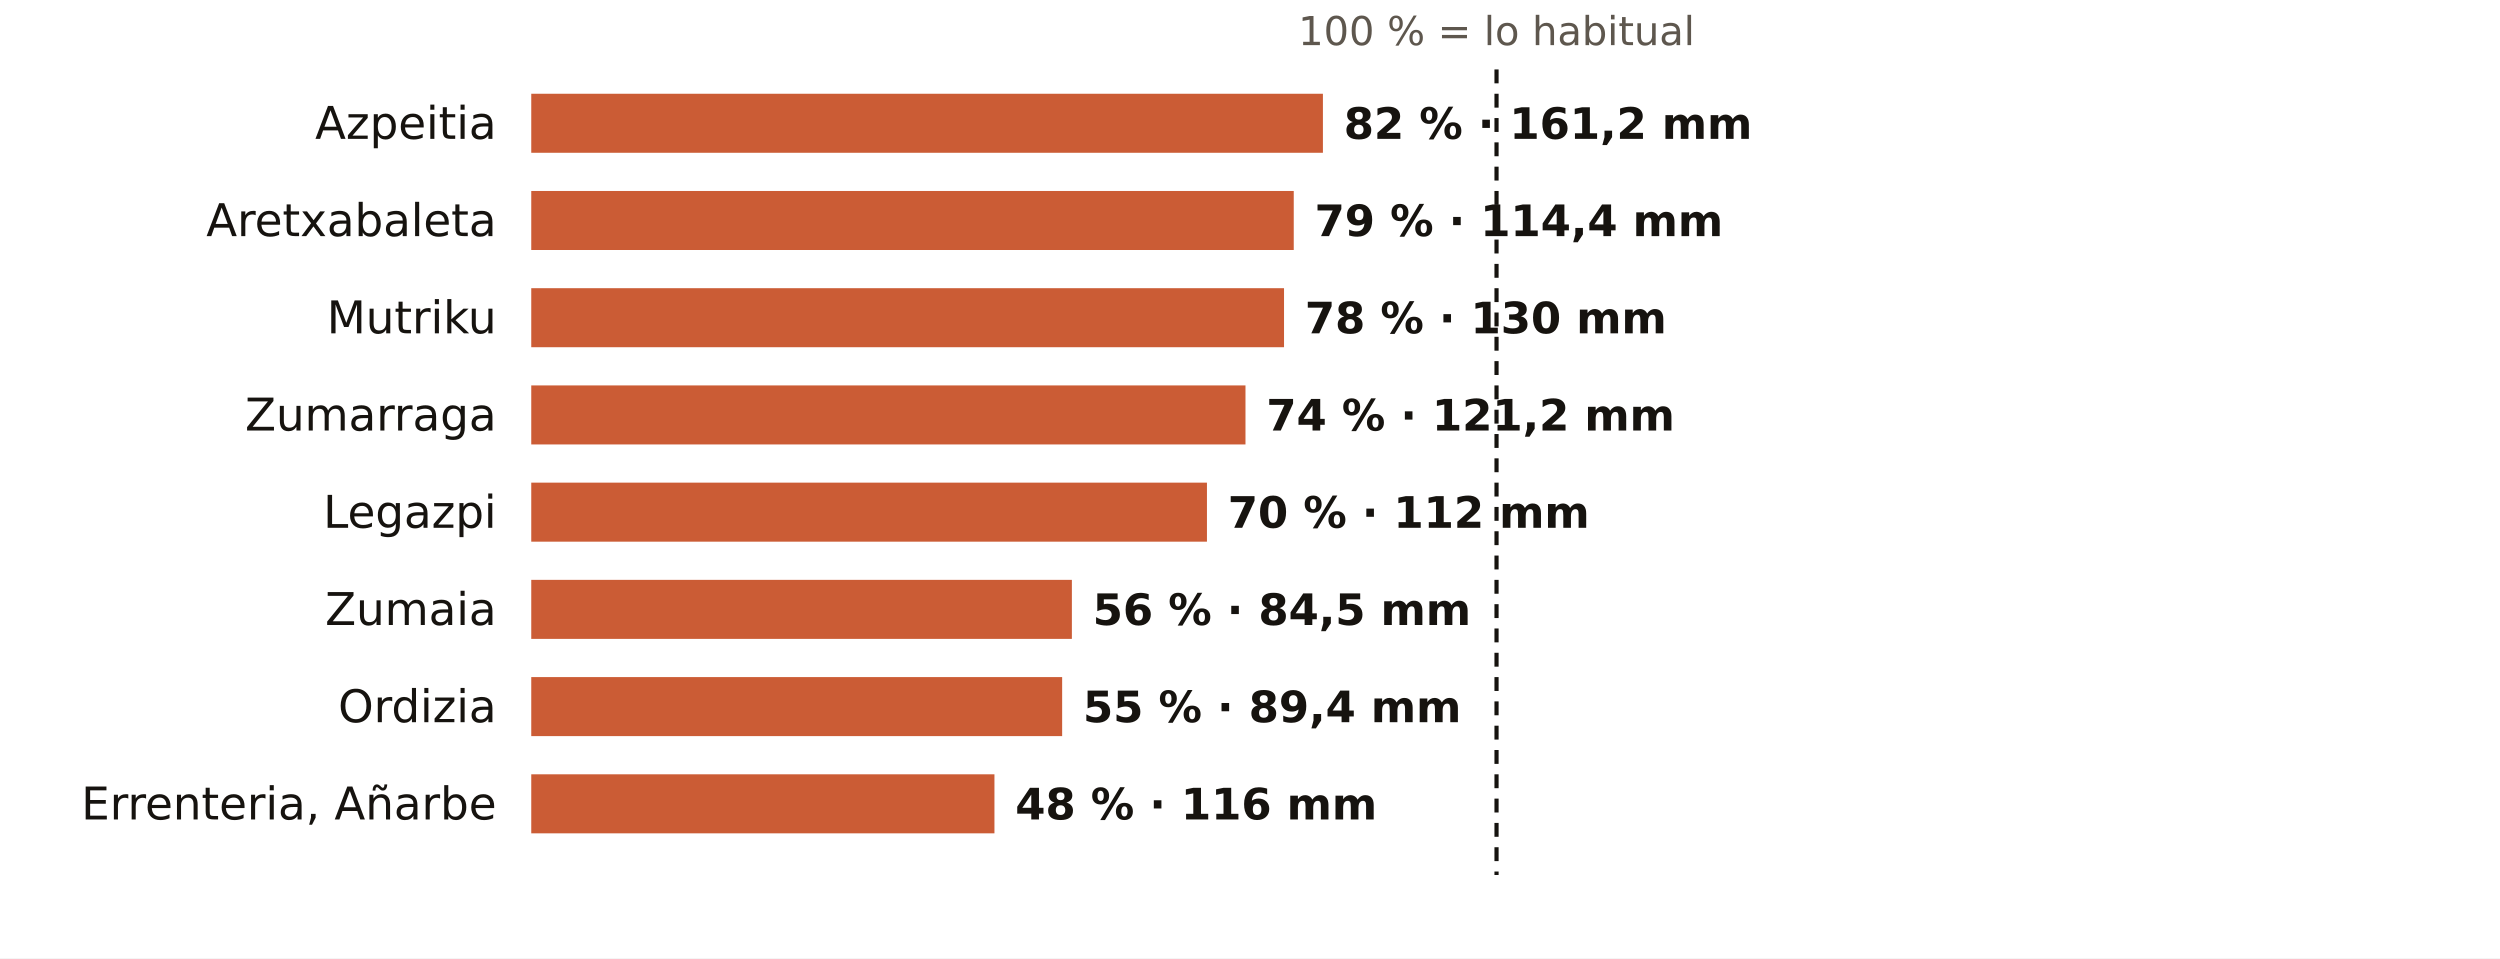
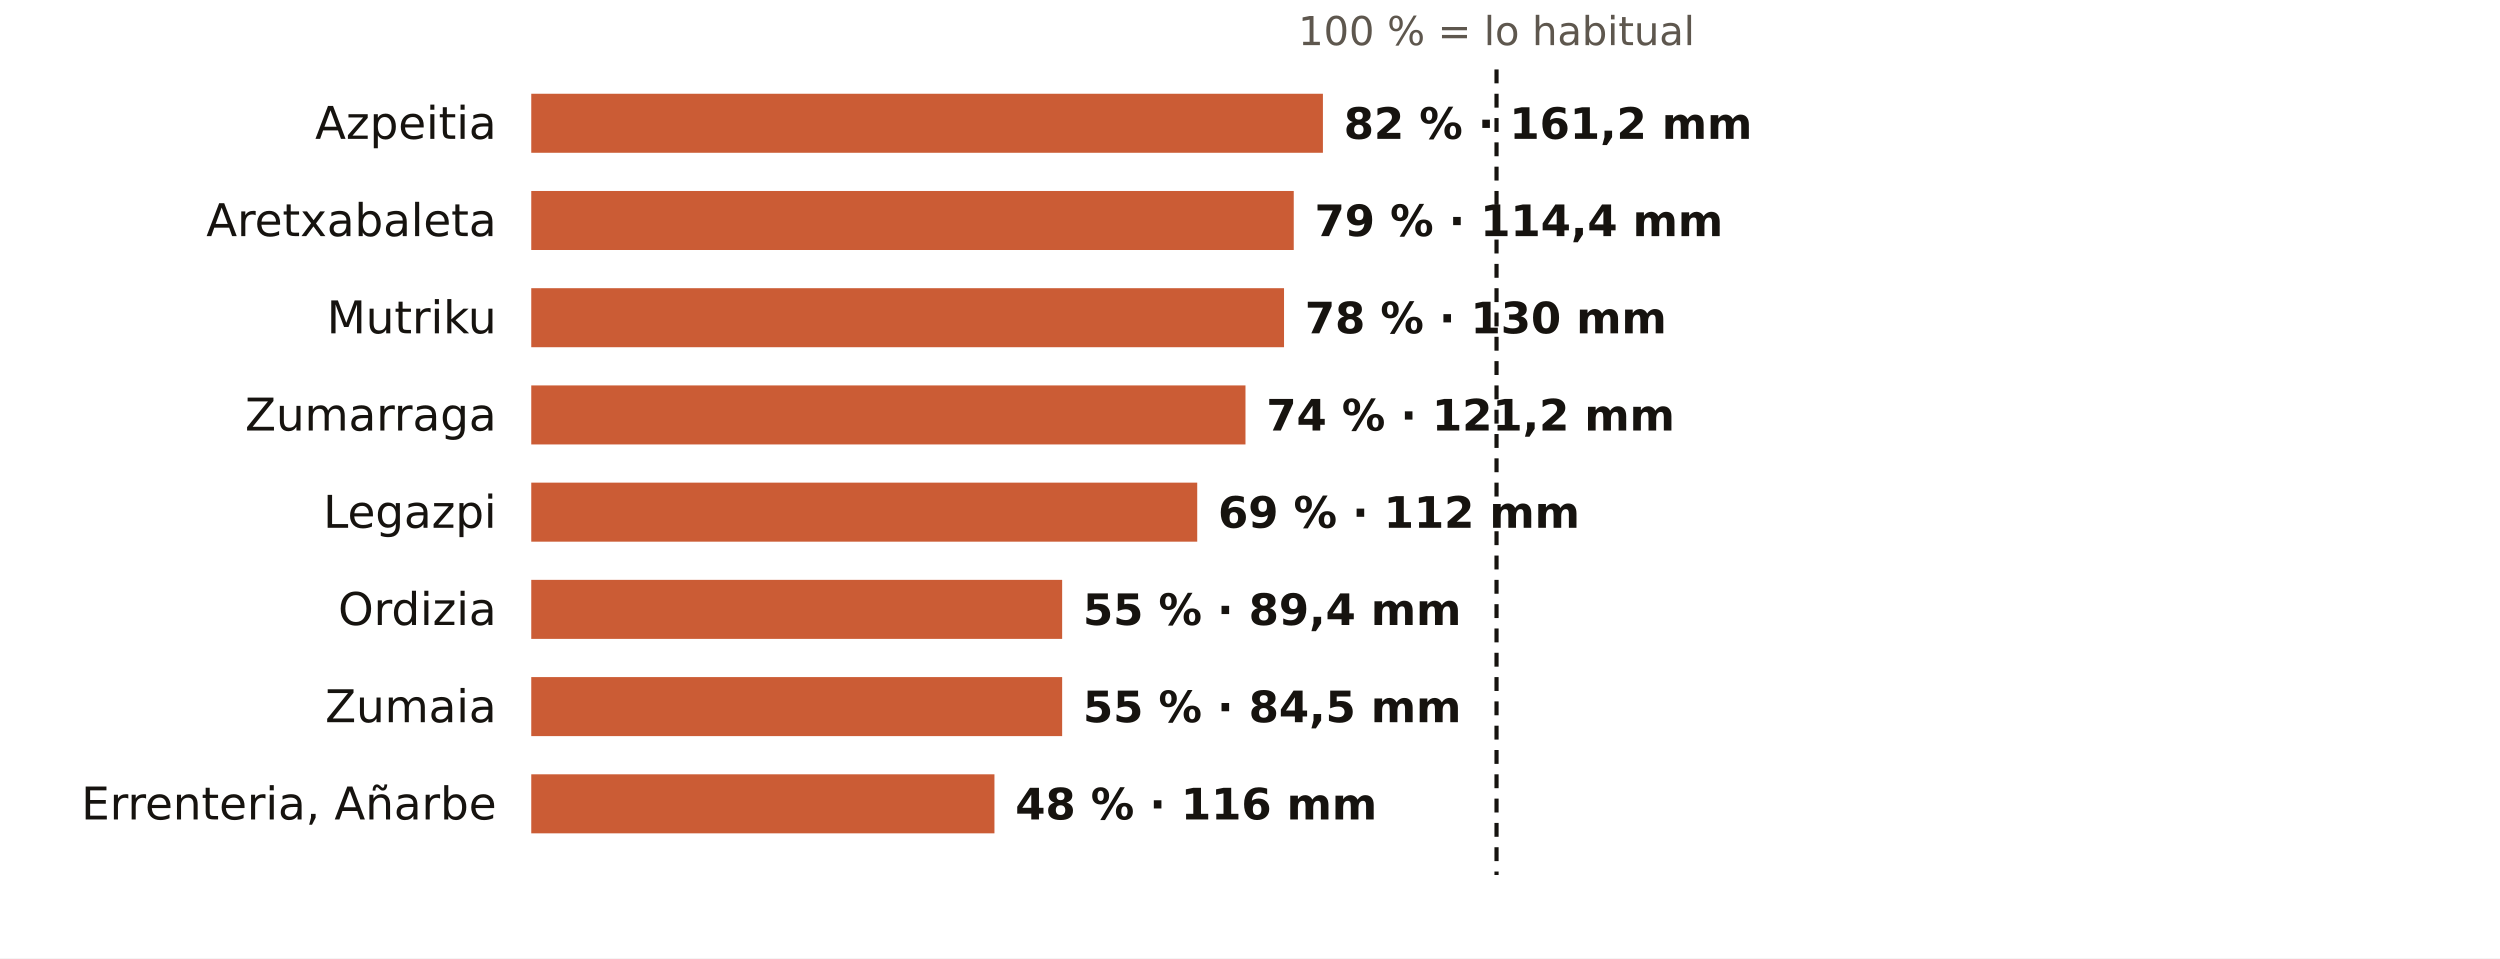
<svg xmlns="http://www.w3.org/2000/svg" viewBox="0 0 720 276" width="720" height="276" role="img" aria-label="El otoño en los pluviómetros de AEMET de Gipuzkoa: % de lo habitual">
  <rect width="720" height="276" fill="#FFFFFF" />
  <text x="431.0" y="13.0" font-size="11.5" fill="#5E574E" text-anchor="middle" font-weight="400" font-family="Public Sans, DejaVu Sans, Arial, sans-serif">100 % = lo habitual</text>
  <text x="143.0" y="40.0" font-size="13" fill="#16130F" text-anchor="end" font-weight="500" font-family="Public Sans, DejaVu Sans, Arial, sans-serif">Azpeitia</text>
  <rect x="153" y="27" width="228.0" height="17" fill="#C4461A" opacity="0.88" />
  <text x="387.0" y="40.0" font-size="12.5" fill="#16130F" text-anchor="start" font-weight="600" font-family="Public Sans, DejaVu Sans, Arial, sans-serif">82 % · 161,2 mm</text>
  <text x="143.0" y="68.0" font-size="13" fill="#16130F" text-anchor="end" font-weight="500" font-family="Public Sans, DejaVu Sans, Arial, sans-serif">Aretxabaleta</text>
  <rect x="153" y="55" width="219.6" height="17" fill="#C4461A" opacity="0.88" />
  <text x="378.6" y="68.0" font-size="12.5" fill="#16130F" text-anchor="start" font-weight="600" font-family="Public Sans, DejaVu Sans, Arial, sans-serif">79 % · 114,4 mm</text>
  <text x="143.0" y="96.0" font-size="13" fill="#16130F" text-anchor="end" font-weight="500" font-family="Public Sans, DejaVu Sans, Arial, sans-serif">Mutriku</text>
  <rect x="153" y="83" width="216.8" height="17" fill="#C4461A" opacity="0.88" />
  <text x="375.8" y="96.0" font-size="12.5" fill="#16130F" text-anchor="start" font-weight="600" font-family="Public Sans, DejaVu Sans, Arial, sans-serif">78 % · 130 mm</text>
  <text x="143.0" y="124.0" font-size="13" fill="#16130F" text-anchor="end" font-weight="500" font-family="Public Sans, DejaVu Sans, Arial, sans-serif">Zumarraga</text>
  <rect x="153" y="111" width="205.7" height="17" fill="#C4461A" opacity="0.88" />
  <text x="364.7" y="124.0" font-size="12.5" fill="#16130F" text-anchor="start" font-weight="600" font-family="Public Sans, DejaVu Sans, Arial, sans-serif">74 % · 121,2 mm</text>
  <text x="143.0" y="152.0" font-size="13" fill="#16130F" text-anchor="end" font-weight="500" font-family="Public Sans, DejaVu Sans, Arial, sans-serif">Legazpi</text>
-   <rect x="153" y="139" width="194.6" height="17" fill="#C4461A" opacity="0.88" />
-   <text x="353.6" y="152.0" font-size="12.5" fill="#16130F" text-anchor="start" font-weight="600" font-family="Public Sans, DejaVu Sans, Arial, sans-serif">70 % · 112 mm</text>
-   <text x="143.0" y="180.0" font-size="13" fill="#16130F" text-anchor="end" font-weight="500" font-family="Public Sans, DejaVu Sans, Arial, sans-serif">Zumaia</text>
-   <rect x="153" y="167" width="155.7" height="17" fill="#C4461A" opacity="0.88" />
-   <text x="314.7" y="180.0" font-size="12.5" fill="#16130F" text-anchor="start" font-weight="600" font-family="Public Sans, DejaVu Sans, Arial, sans-serif">56 % · 84,5 mm</text>
-   <text x="143.0" y="208.0" font-size="13" fill="#16130F" text-anchor="end" font-weight="500" font-family="Public Sans, DejaVu Sans, Arial, sans-serif">Ordizia</text>
+   <rect x="153" y="139" width="191.8" height="17" fill="#C4461A" opacity="0.88" />
+   <text x="350.8" y="152.0" font-size="12.5" fill="#16130F" text-anchor="start" font-weight="600" font-family="Public Sans, DejaVu Sans, Arial, sans-serif">69 % · 112 mm</text>
+   <text x="143.0" y="180.0" font-size="13" fill="#16130F" text-anchor="end" font-weight="500" font-family="Public Sans, DejaVu Sans, Arial, sans-serif">Ordizia</text>
+   <rect x="153" y="167" width="152.9" height="17" fill="#C4461A" opacity="0.88" />
+   <text x="311.9" y="180.0" font-size="12.5" fill="#16130F" text-anchor="start" font-weight="600" font-family="Public Sans, DejaVu Sans, Arial, sans-serif">55 % · 89,4 mm</text>
+   <text x="143.0" y="208.0" font-size="13" fill="#16130F" text-anchor="end" font-weight="500" font-family="Public Sans, DejaVu Sans, Arial, sans-serif">Zumaia</text>
  <rect x="153" y="195" width="152.9" height="17" fill="#C4461A" opacity="0.88" />
-   <text x="311.9" y="208.0" font-size="12.5" fill="#16130F" text-anchor="start" font-weight="600" font-family="Public Sans, DejaVu Sans, Arial, sans-serif">55 % · 89,4 mm</text>
+   <text x="311.9" y="208.0" font-size="12.5" fill="#16130F" text-anchor="start" font-weight="600" font-family="Public Sans, DejaVu Sans, Arial, sans-serif">55 % · 84,5 mm</text>
  <text x="143.0" y="236.0" font-size="13" fill="#16130F" text-anchor="end" font-weight="500" font-family="Public Sans, DejaVu Sans, Arial, sans-serif">Errenteria, Añarbe</text>
  <rect x="153" y="223" width="133.4" height="17" fill="#C4461A" opacity="0.88" />
  <text x="292.4" y="236.0" font-size="12.5" fill="#16130F" text-anchor="start" font-weight="600" font-family="Public Sans, DejaVu Sans, Arial, sans-serif">48 % · 116 mm</text>
  <line x1="431.0" x2="431.0" y1="20" y2="252" stroke="#16130F" stroke-width="1.2" stroke-dasharray="4 3" />
</svg>
